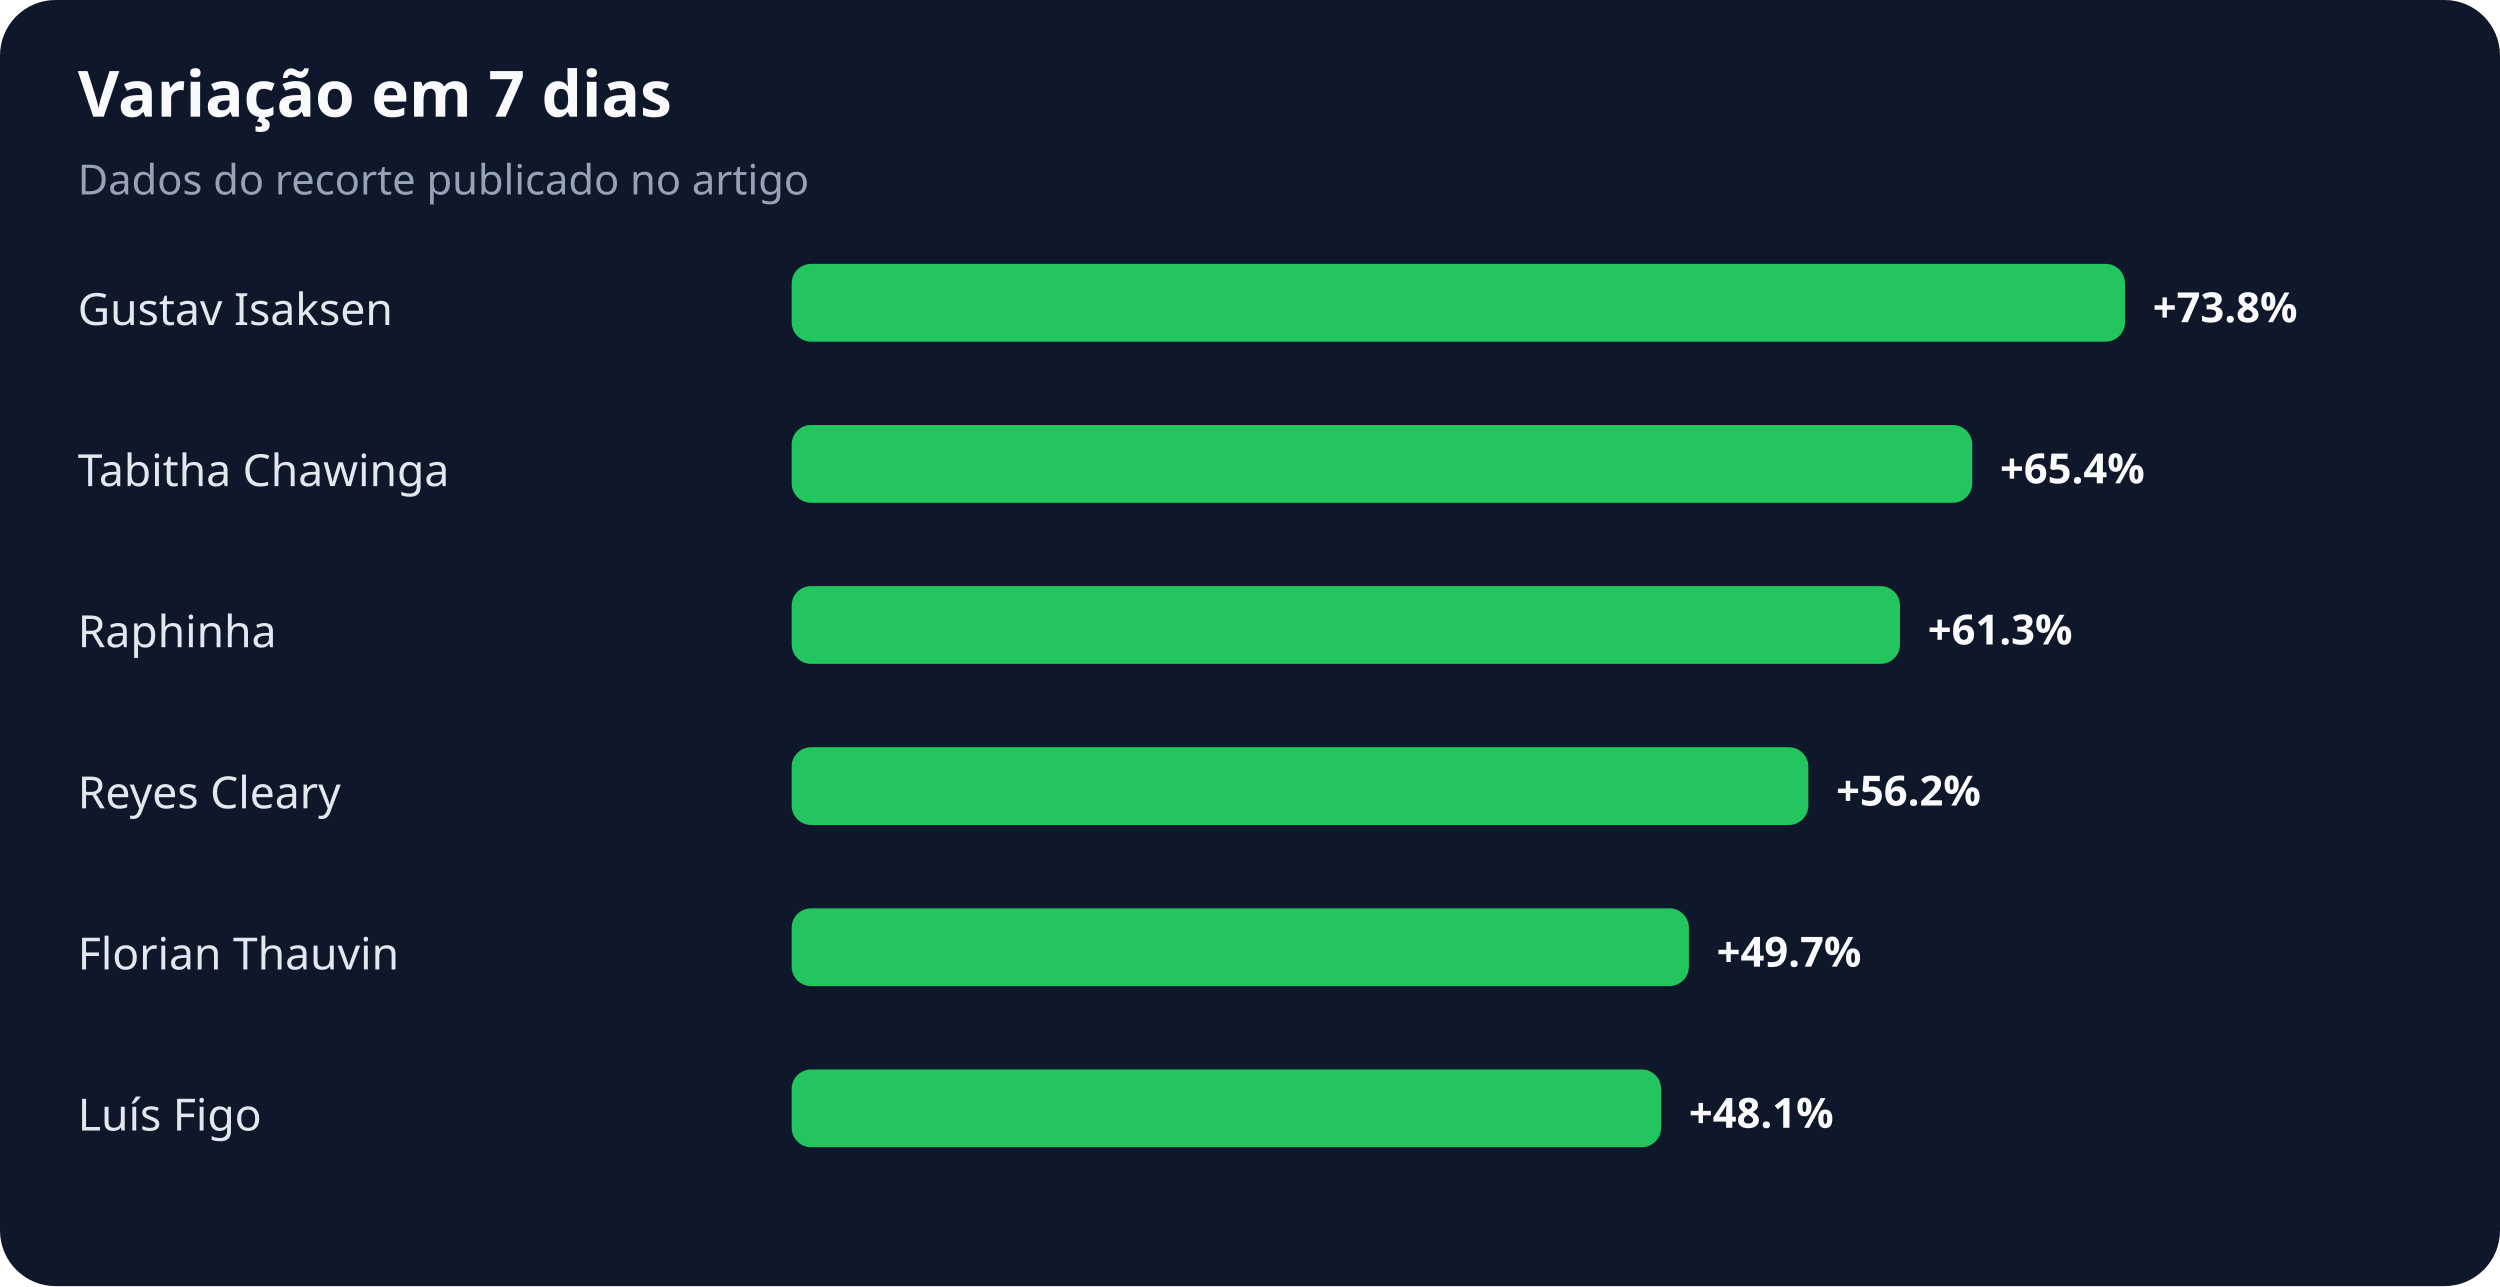
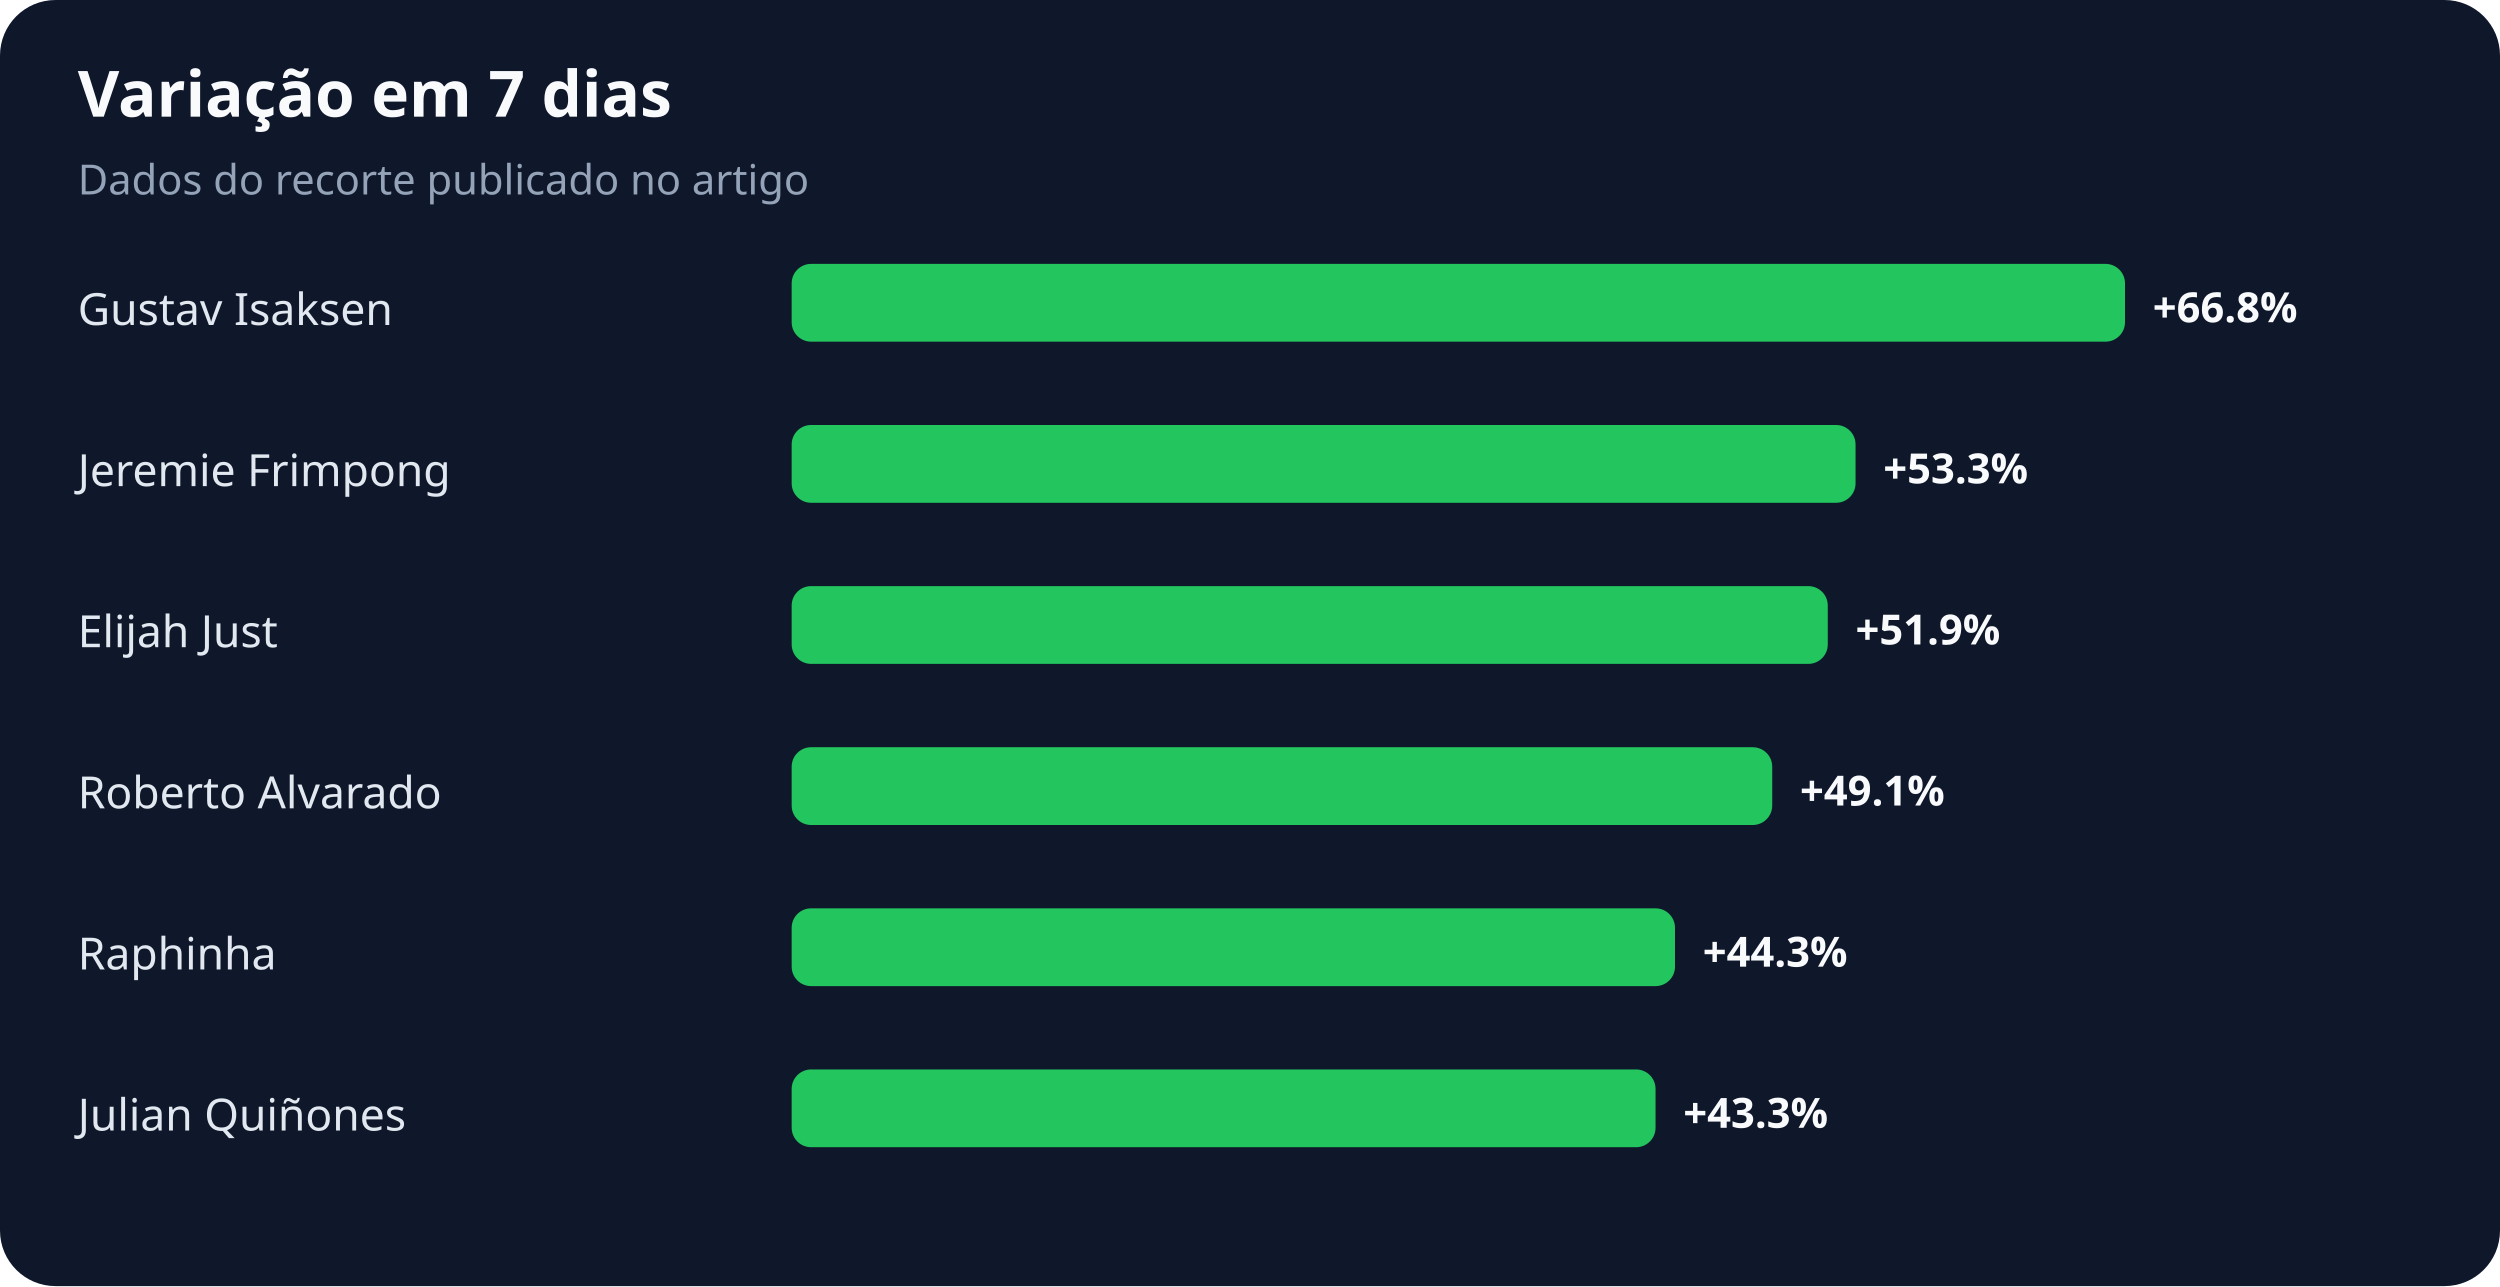
<svg xmlns="http://www.w3.org/2000/svg" width="900" height="463" viewBox="0 0 900 463" role="img" aria-labelledby="title desc">
  <rect width="100%" height="100%" rx="20" fill="#0f172a" />
  <text x="28" y="42" fill="#f8fafc" font-family="system-ui,sans-serif" font-size="23" font-weight="700">Variação em 7 dias</text>
  <text x="28" y="70" fill="#94a3b8" font-family="system-ui,sans-serif" font-size="15">Dados do recorte publicado no artigo</text>
  <text x="28" y="117" fill="#e2e8f0" font-family="system-ui,sans-serif" font-size="16">Gustav Isaksen</text>
  <rect x="285" y="95" width="480" height="28" rx="7" fill="#22c55e" />
-   <text x="775" y="116" fill="#f8fafc" font-family="system-ui,sans-serif" font-size="15" font-weight="700">+73.8%</text>
-   <text x="28" y="175" fill="#e2e8f0" font-family="system-ui,sans-serif" font-size="16">Tabitha Chawinga</text>
-   <rect x="285" y="153" width="425" height="28" rx="7" fill="#22c55e" />
-   <text x="720" y="174" fill="#f8fafc" font-family="system-ui,sans-serif" font-size="15" font-weight="700">+65.4%</text>
-   <text x="28" y="233" fill="#e2e8f0" font-family="system-ui,sans-serif" font-size="16">Raphinha</text>
-   <rect x="285" y="211" width="399" height="28" rx="7" fill="#22c55e" />
-   <text x="694" y="232" fill="#f8fafc" font-family="system-ui,sans-serif" font-size="15" font-weight="700">+61.3%</text>
-   <text x="28" y="291" fill="#e2e8f0" font-family="system-ui,sans-serif" font-size="16">Reyes Cleary</text>
-   <rect x="285" y="269" width="366" height="28" rx="7" fill="#22c55e" />
-   <text x="661" y="290" fill="#f8fafc" font-family="system-ui,sans-serif" font-size="15" font-weight="700">+56.2%</text>
-   <text x="28" y="349" fill="#e2e8f0" font-family="system-ui,sans-serif" font-size="16">Florian Thauvin</text>
-   <rect x="285" y="327" width="323" height="28" rx="7" fill="#22c55e" />
-   <text x="618" y="348" fill="#f8fafc" font-family="system-ui,sans-serif" font-size="15" font-weight="700">+49.7%</text>
-   <text x="28" y="407" fill="#e2e8f0" font-family="system-ui,sans-serif" font-size="16">Luís Figo</text>
-   <rect x="285" y="385" width="313" height="28" rx="7" fill="#22c55e" />
-   <text x="608" y="406" fill="#f8fafc" font-family="system-ui,sans-serif" font-size="15" font-weight="700">+48.1%</text>
+   <text x="775" y="116" fill="#f8fafc" font-family="system-ui,sans-serif" font-size="15" font-weight="700">+66.8%</text>
+   <text x="28" y="175" fill="#e2e8f0" font-family="system-ui,sans-serif" font-size="16">Jeremie Frimpong</text>
+   <rect x="285" y="153" width="383" height="28" rx="7" fill="#22c55e" />
+   <text x="678" y="174" fill="#f8fafc" font-family="system-ui,sans-serif" font-size="15" font-weight="700">+53.3%</text>
+   <text x="28" y="233" fill="#e2e8f0" font-family="system-ui,sans-serif" font-size="16">Elijah Just</text>
+   <rect x="285" y="211" width="373" height="28" rx="7" fill="#22c55e" />
+   <text x="668" y="232" fill="#f8fafc" font-family="system-ui,sans-serif" font-size="15" font-weight="700">+51.9%</text>
+   <text x="28" y="291" fill="#e2e8f0" font-family="system-ui,sans-serif" font-size="16">Roberto Alvarado</text>
+   <rect x="285" y="269" width="353" height="28" rx="7" fill="#22c55e" />
+   <text x="648" y="290" fill="#f8fafc" font-family="system-ui,sans-serif" font-size="15" font-weight="700">+49.1%</text>
+   <text x="28" y="349" fill="#e2e8f0" font-family="system-ui,sans-serif" font-size="16">Raphinha</text>
+   <rect x="285" y="327" width="318" height="28" rx="7" fill="#22c55e" />
+   <text x="613" y="348" fill="#f8fafc" font-family="system-ui,sans-serif" font-size="15" font-weight="700">+44.3%</text>
+   <text x="28" y="407" fill="#e2e8f0" font-family="system-ui,sans-serif" font-size="16">Julian Quiñones</text>
+   <rect x="285" y="385" width="311" height="28" rx="7" fill="#22c55e" />
+   <text x="606" y="406" fill="#f8fafc" font-family="system-ui,sans-serif" font-size="15" font-weight="700">+43.3%</text>
</svg>
